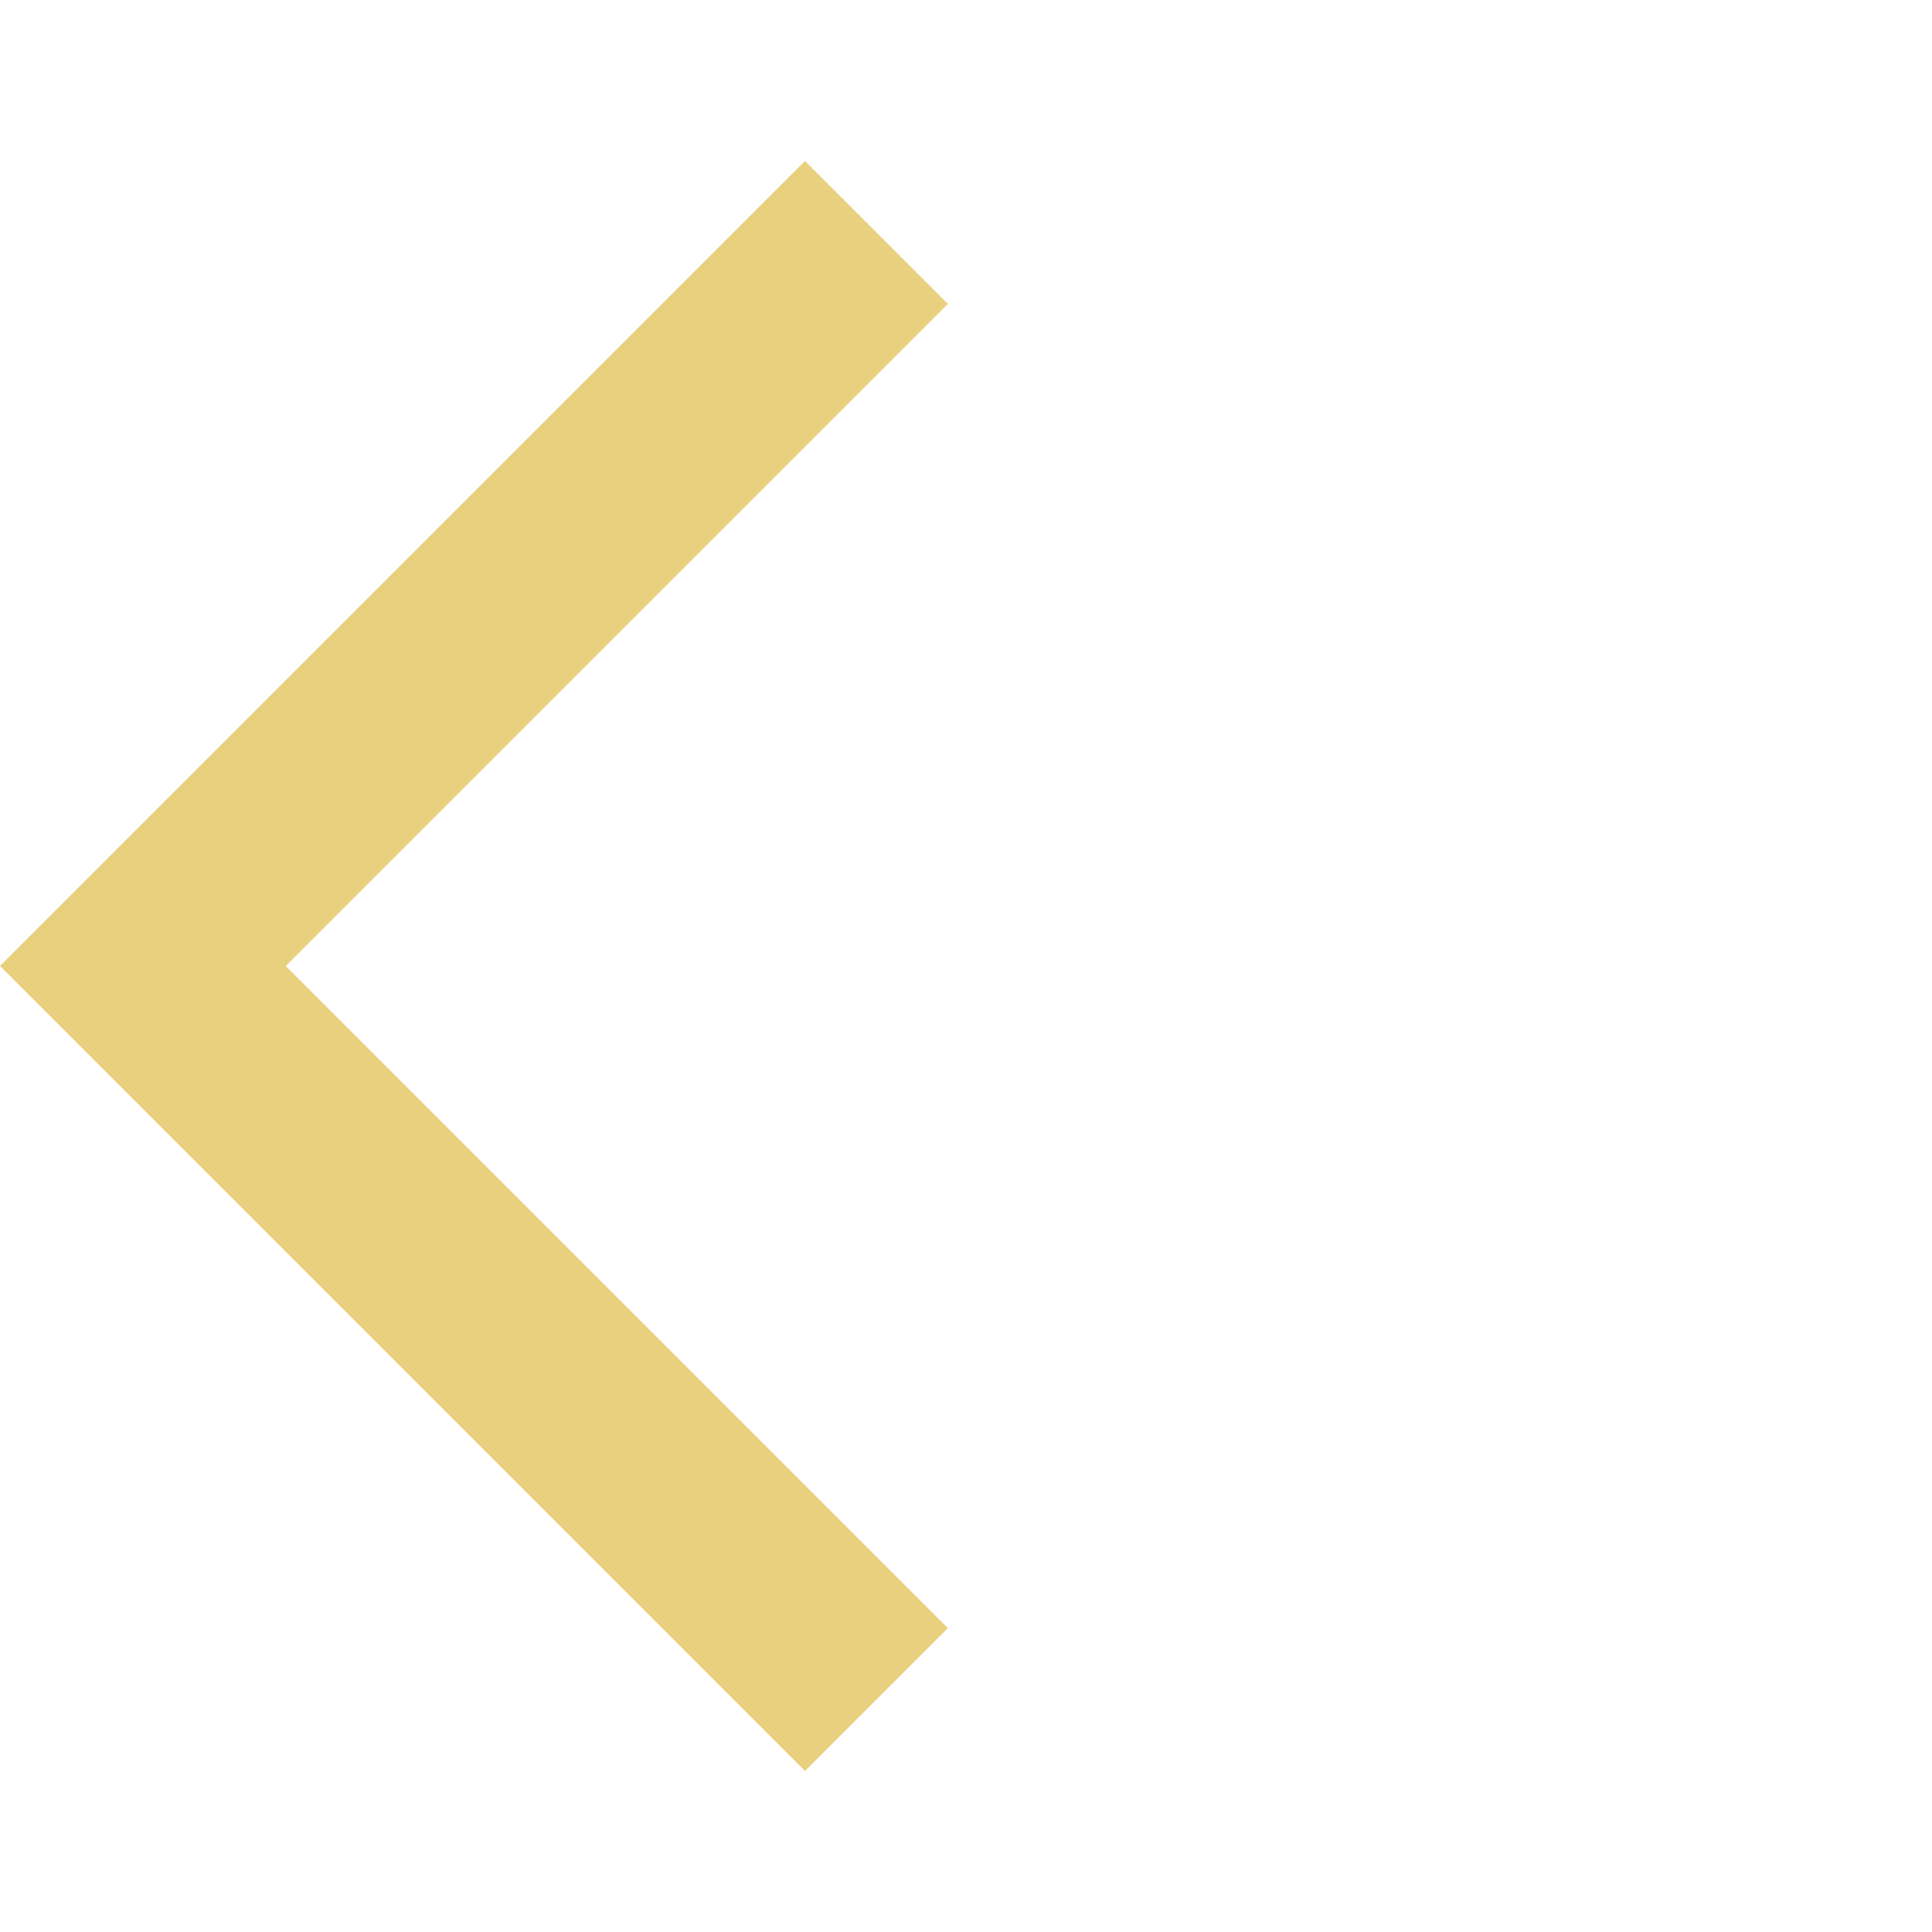
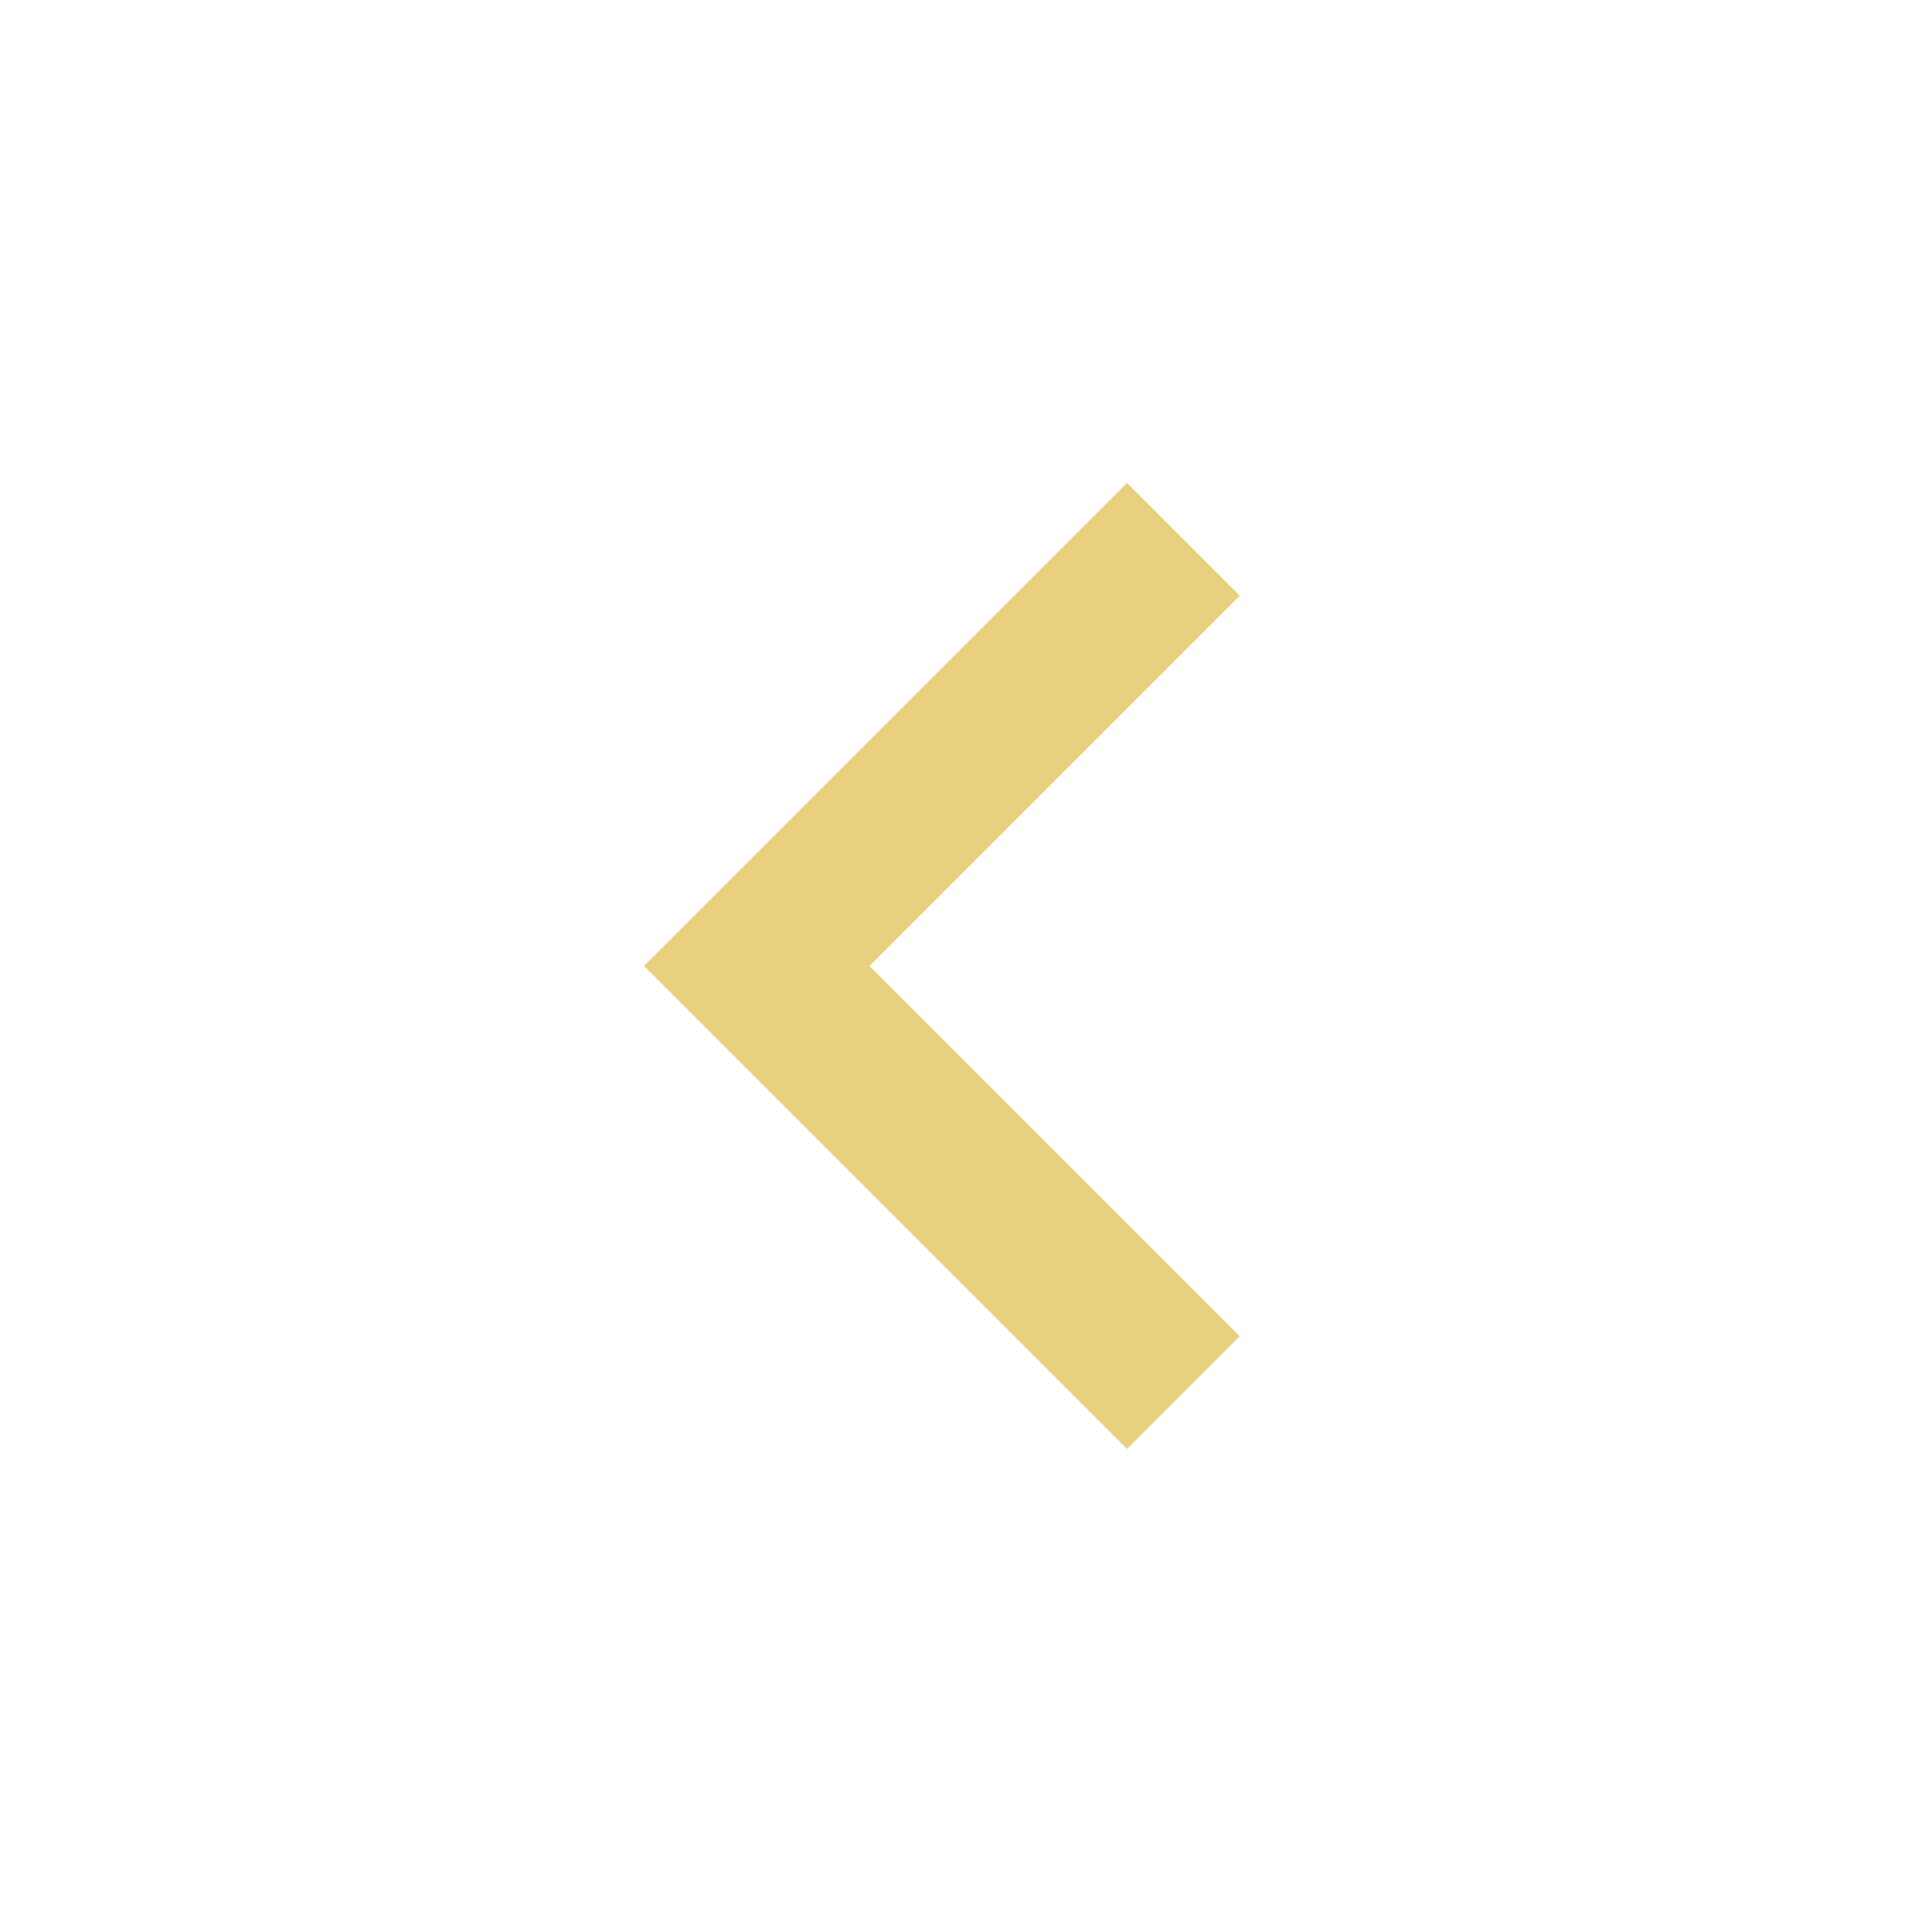
<svg xmlns="http://www.w3.org/2000/svg" height="24px" viewBox="0 -960 960 960" width="24px" fill="#e9d07f">
-   <path d="M400-80 0-480l400-400 71 71-329 329 329 329-71 71Z" />
+   <path d="M560-240 320-480l240-240 56 56-184 184 184 184-56 56Z" />
</svg>
